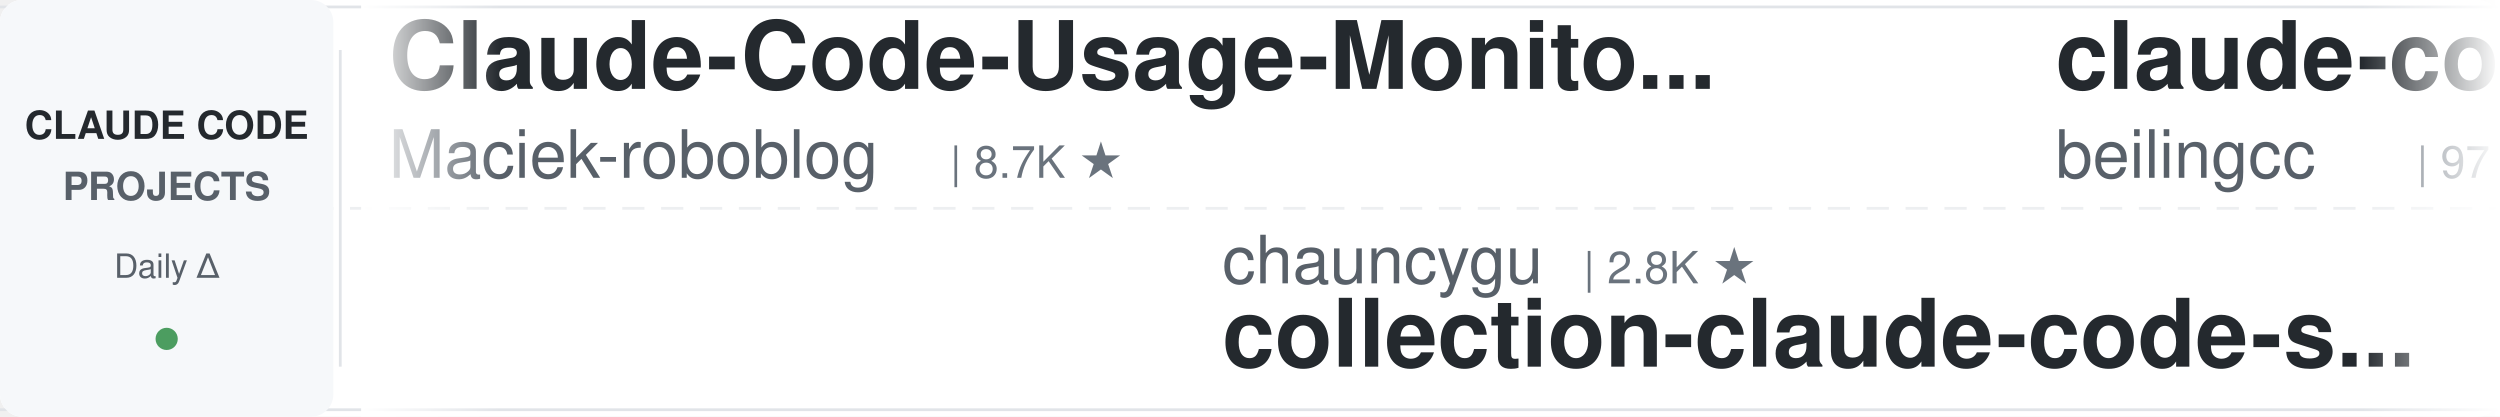
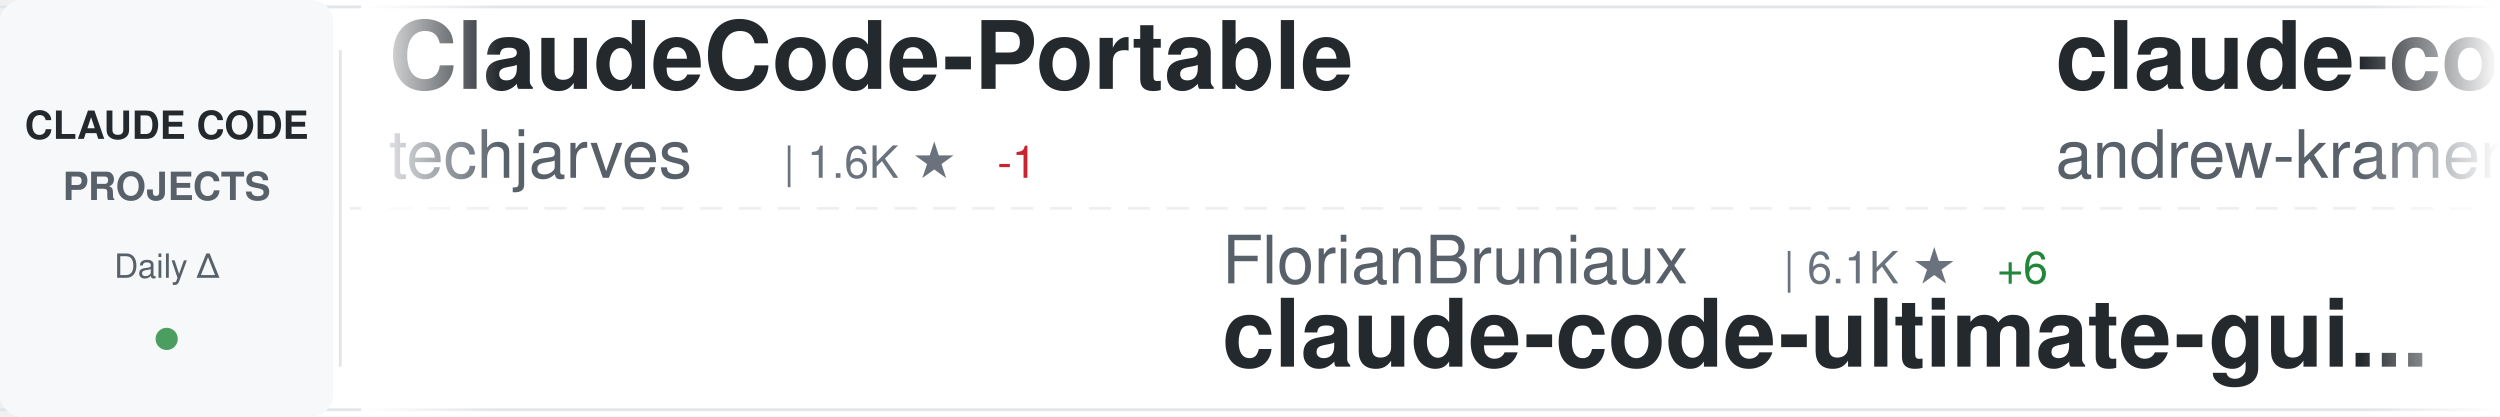
<svg xmlns="http://www.w3.org/2000/svg" width="900" height="150">
  <defs>
    <linearGradient id="awesomeLeftFade" x1="0%" y1="0%" x2="100%" y2="0%">
      <stop offset="0%" style="stop-color:#ffffff;stop-opacity:1" />
      <stop offset="100%" style="stop-color:#ffffff;stop-opacity:0" />
    </linearGradient>
    <linearGradient id="awesomeRightFade" x1="0%" y1="0%" x2="100%" y2="0%">
      <stop offset="0%" style="stop-color:#ffffff;stop-opacity:0" />
      <stop offset="100%" style="stop-color:#ffffff;stop-opacity:1" />
    </linearGradient>
  </defs>
  <rect width="900" height="150" fill="#ffffff" rx="8" />
  <rect x="0" y="2" width="900" height="1" fill="#e1e4e8" />
  <rect x="0" y="147" width="900" height="1" fill="#e1e4e8" />
  <line x1="0" y1="75" x2="900" y2="75" stroke="#e1e4e8" stroke-width="1" stroke-dasharray="8 6" opacity="0.6" />
  <rect x="0" y="0" width="120" height="150" fill="#f6f8fa" rx="8" />
  <text x="60" y="50" font-family="-apple-system, BlinkMacSystemFont, 'Segoe UI', Helvetica, Arial, sans-serif" font-size="14" font-weight="600" fill="#24292e" text-anchor="middle">CLAUDE CODE</text>
  <text x="60" y="72" font-family="-apple-system, BlinkMacSystemFont, 'Segoe UI', Helvetica, Arial, sans-serif" font-size="14" font-weight="600" fill="#586069" text-anchor="middle">PROJECTS</text>
  <text x="60" y="100" font-family="-apple-system, BlinkMacSystemFont, 'Segoe UI', Helvetica, Arial, sans-serif" font-size="12" font-weight="500" fill="#586069" text-anchor="middle">Daily Δ</text>
  <circle cx="60" cy="122" r="4" fill="#22863a" opacity="0.8" />
  <rect x="122" y="18" width="1" height="114" fill="#e1e4e8" />
  <clipPath id="awesomeTickerClip">
    <rect x="130" y="0" width="770" height="150" />
  </clipPath>
  <g clip-path="url(#awesomeTickerClip)">
    <g id="awesomeTickerItems">
      <animateTransform attributeName="transform" attributeType="XML" type="translate" from="0 0" to="-3000 0" dur="54s" repeatCount="indefinite" />
      <g transform="translate(0, 0)">
-         <text x="140" y="32" font-family="-apple-system, BlinkMacSystemFont, 'Segoe UI', Helvetica, Arial, sans-serif" font-size="34" font-weight="600" fill="#24292e">Claude-Code-Usage-Monito...</text>
-         <text x="140" y="64" font-family="-apple-system, BlinkMacSystemFont, 'Segoe UI', Helvetica, Arial, sans-serif" font-size="24" font-weight="400" fill="#586069">Maciek-roboblog</text>
-         <text x="342" y="64" font-family="-apple-system, BlinkMacSystemFont, 'Segoe UI', Helvetica, Arial, sans-serif" font-size="16" font-weight="500" fill="#6a737d">| 8.7K ★</text>
+         <text x="140" y="32" font-family="-apple-system, BlinkMacSystemFont, 'Segoe UI', Helvetica, Arial, sans-serif" font-size="34" font-weight="600" fill="#24292e">ClaudeCode-Portable</text>
+         <text x="140" y="64" font-family="-apple-system, BlinkMacSystemFont, 'Segoe UI', Helvetica, Arial, sans-serif" font-size="24" font-weight="400" fill="#586069">techjarves</text>
+         <text x="282" y="64" font-family="-apple-system, BlinkMacSystemFont, 'Segoe UI', Helvetica, Arial, sans-serif" font-size="16" font-weight="500" fill="#6a737d">| 1.6K ★</text>
+         <text x="359" y="64" font-family="-apple-system, BlinkMacSystemFont, 'Segoe UI', Helvetica, Arial, sans-serif" font-size="16" font-weight="500" fill="#cb2431"> -1</text>
      </g>
      <g transform="translate(300, 0)">
-         <text x="140" y="102" font-family="-apple-system, BlinkMacSystemFont, 'Segoe UI', Helvetica, Arial, sans-serif" font-size="24" font-weight="400" fill="#586069">chauncygu</text>
-         <text x="270" y="102" font-family="-apple-system, BlinkMacSystemFont, 'Segoe UI', Helvetica, Arial, sans-serif" font-size="16" font-weight="500" fill="#6a737d">| 2.8K ★</text>
-         <text x="140" y="132" font-family="-apple-system, BlinkMacSystemFont, 'Segoe UI', Helvetica, Arial, sans-serif" font-size="34" font-weight="600" fill="#24292e">collection-claude-code-s...</text>
+         <text x="140" y="102" font-family="-apple-system, BlinkMacSystemFont, 'Segoe UI', Helvetica, Arial, sans-serif" font-size="24" font-weight="400" fill="#586069">FlorianBruniaux</text>
+         <text x="342" y="102" font-family="-apple-system, BlinkMacSystemFont, 'Segoe UI', Helvetica, Arial, sans-serif" font-size="16" font-weight="500" fill="#6a737d">| 6.1K ★</text>
+         <text x="419" y="102" font-family="-apple-system, BlinkMacSystemFont, 'Segoe UI', Helvetica, Arial, sans-serif" font-size="16" font-weight="500" fill="#22863a"> +6</text>
+         <text x="140" y="132" font-family="-apple-system, BlinkMacSystemFont, 'Segoe UI', Helvetica, Arial, sans-serif" font-size="34" font-weight="600" fill="#24292e">claude-code-ultimate-gui...</text>
      </g>
      <g transform="translate(600, 0)">
-         <text x="140" y="32" font-family="-apple-system, BlinkMacSystemFont, 'Segoe UI', Helvetica, Arial, sans-serif" font-size="34" font-weight="600" fill="#24292e">claude-code</text>
-         <text x="140" y="64" font-family="-apple-system, BlinkMacSystemFont, 'Segoe UI', Helvetica, Arial, sans-serif" font-size="24" font-weight="400" fill="#586069">beilingcc</text>
-         <text x="270" y="64" font-family="-apple-system, BlinkMacSystemFont, 'Segoe UI', Helvetica, Arial, sans-serif" font-size="16" font-weight="500" fill="#6a737d">| 97 ★</text>
+         <text x="140" y="32" font-family="-apple-system, BlinkMacSystemFont, 'Segoe UI', Helvetica, Arial, sans-serif" font-size="34" font-weight="600" fill="#24292e">claude-code-source-build</text>
+         <text x="140" y="64" font-family="-apple-system, BlinkMacSystemFont, 'Segoe UI', Helvetica, Arial, sans-serif" font-size="24" font-weight="400" fill="#586069">andrew-kramer-inno</text>
+         <text x="378" y="64" font-family="-apple-system, BlinkMacSystemFont, 'Segoe UI', Helvetica, Arial, sans-serif" font-size="16" font-weight="500" fill="#6a737d">| 593 ★</text>
      </g>
      <g transform="translate(900, 0)">
-         <text x="140" y="102" font-family="-apple-system, BlinkMacSystemFont, 'Segoe UI', Helvetica, Arial, sans-serif" font-size="24" font-weight="400" fill="#586069">codeaashu</text>
-         <text x="270" y="102" font-family="-apple-system, BlinkMacSystemFont, 'Segoe UI', Helvetica, Arial, sans-serif" font-size="16" font-weight="500" fill="#6a737d">| 3.4K ★</text>
-         <text x="347" y="102" font-family="-apple-system, BlinkMacSystemFont, 'Segoe UI', Helvetica, Arial, sans-serif" font-size="16" font-weight="500" fill="#22863a"> +1</text>
+         <text x="140" y="102" font-family="-apple-system, BlinkMacSystemFont, 'Segoe UI', Helvetica, Arial, sans-serif" font-size="24" font-weight="400" fill="#586069">zebbern</text>
+         <text x="246" y="102" font-family="-apple-system, BlinkMacSystemFont, 'Segoe UI', Helvetica, Arial, sans-serif" font-size="16" font-weight="500" fill="#6a737d">| 4.7K ★</text>
+         <text x="323" y="102" font-family="-apple-system, BlinkMacSystemFont, 'Segoe UI', Helvetica, Arial, sans-serif" font-size="16" font-weight="500" fill="#cb2431"> -2</text>
+         <text x="140" y="132" font-family="-apple-system, BlinkMacSystemFont, 'Segoe UI', Helvetica, Arial, sans-serif" font-size="34" font-weight="600" fill="#24292e">claude-code-guide</text>
+       </g>
+       <g transform="translate(1200, 0)">
+         <text x="140" y="32" font-family="-apple-system, BlinkMacSystemFont, 'Segoe UI', Helvetica, Arial, sans-serif" font-size="34" font-weight="600" fill="#24292e">collection-claude-code-s...</text>
+         <text x="140" y="64" font-family="-apple-system, BlinkMacSystemFont, 'Segoe UI', Helvetica, Arial, sans-serif" font-size="24" font-weight="400" fill="#586069">chauncygu</text>
+         <text x="270" y="64" font-family="-apple-system, BlinkMacSystemFont, 'Segoe UI', Helvetica, Arial, sans-serif" font-size="16" font-weight="500" fill="#6a737d">| 2.8K ★</text>
+         <text x="347" y="64" font-family="-apple-system, BlinkMacSystemFont, 'Segoe UI', Helvetica, Arial, sans-serif" font-size="16" font-weight="500" fill="#cb2431"> -1</text>
+       </g>
+       <g transform="translate(1500, 0)">
+         <text x="140" y="102" font-family="-apple-system, BlinkMacSystemFont, 'Segoe UI', Helvetica, Arial, sans-serif" font-size="24" font-weight="400" fill="#586069">1rgs</text>
+         <text x="210" y="102" font-family="-apple-system, BlinkMacSystemFont, 'Segoe UI', Helvetica, Arial, sans-serif" font-size="16" font-weight="500" fill="#6a737d">| 3.8K ★</text>
+         <text x="140" y="132" font-family="-apple-system, BlinkMacSystemFont, 'Segoe UI', Helvetica, Arial, sans-serif" font-size="34" font-weight="600" fill="#24292e">claude-code-proxy</text>
+       </g>
+       <g transform="translate(1800, 0)">
+         <text x="140" y="32" font-family="-apple-system, BlinkMacSystemFont, 'Segoe UI', Helvetica, Arial, sans-serif" font-size="34" font-weight="600" fill="#24292e">claude-code-base-action</text>
+         <text x="140" y="64" font-family="-apple-system, BlinkMacSystemFont, 'Segoe UI', Helvetica, Arial, sans-serif" font-size="24" font-weight="400" fill="#586069">anthropics</text>
+         <text x="282" y="64" font-family="-apple-system, BlinkMacSystemFont, 'Segoe UI', Helvetica, Arial, sans-serif" font-size="16" font-weight="500" fill="#6a737d">| 998 ★</text>
+       </g>
+       <g transform="translate(2100, 0)">
+         <text x="140" y="102" font-family="-apple-system, BlinkMacSystemFont, 'Segoe UI', Helvetica, Arial, sans-serif" font-size="24" font-weight="400" fill="#586069">lowcortisolprogrammer</text>
+         <text x="414" y="102" font-family="-apple-system, BlinkMacSystemFont, 'Segoe UI', Helvetica, Arial, sans-serif" font-size="16" font-weight="500" fill="#6a737d">| 171 ★</text>
        <text x="140" y="132" font-family="-apple-system, BlinkMacSystemFont, 'Segoe UI', Helvetica, Arial, sans-serif" font-size="34" font-weight="600" fill="#24292e">claude-code</text>
      </g>
-       <g transform="translate(1200, 0)">
-         <text x="140" y="32" font-family="-apple-system, BlinkMacSystemFont, 'Segoe UI', Helvetica, Arial, sans-serif" font-size="34" font-weight="600" fill="#24292e">claude-code-proxy</text>
-         <text x="140" y="64" font-family="-apple-system, BlinkMacSystemFont, 'Segoe UI', Helvetica, Arial, sans-serif" font-size="24" font-weight="400" fill="#586069">fuergaosi233</text>
-         <text x="306" y="64" font-family="-apple-system, BlinkMacSystemFont, 'Segoe UI', Helvetica, Arial, sans-serif" font-size="16" font-weight="500" fill="#6a737d">| 2.8K ★</text>
-         <text x="383" y="64" font-family="-apple-system, BlinkMacSystemFont, 'Segoe UI', Helvetica, Arial, sans-serif" font-size="16" font-weight="500" fill="#22863a"> +2</text>
-       </g>
-       <g transform="translate(1500, 0)">
-         <text x="140" y="102" font-family="-apple-system, BlinkMacSystemFont, 'Segoe UI', Helvetica, Arial, sans-serif" font-size="24" font-weight="400" fill="#586069">feiskyer</text>
-         <text x="258" y="102" font-family="-apple-system, BlinkMacSystemFont, 'Segoe UI', Helvetica, Arial, sans-serif" font-size="16" font-weight="500" fill="#6a737d">| 1.7K ★</text>
-         <text x="140" y="132" font-family="-apple-system, BlinkMacSystemFont, 'Segoe UI', Helvetica, Arial, sans-serif" font-size="34" font-weight="600" fill="#24292e">claude-code-settings</text>
-       </g>
-       <g transform="translate(1800, 0)">
-         <text x="140" y="32" font-family="-apple-system, BlinkMacSystemFont, 'Segoe UI', Helvetica, Arial, sans-serif" font-size="34" font-weight="600" fill="#24292e">claude-code-reverse</text>
-         <text x="140" y="64" font-family="-apple-system, BlinkMacSystemFont, 'Segoe UI', Helvetica, Arial, sans-serif" font-size="24" font-weight="400" fill="#586069">Yuyz0112</text>
-         <text x="258" y="64" font-family="-apple-system, BlinkMacSystemFont, 'Segoe UI', Helvetica, Arial, sans-serif" font-size="16" font-weight="500" fill="#6a737d">| 2.4K ★</text>
-       </g>
-       <g transform="translate(2100, 0)">
-         <text x="140" y="102" font-family="-apple-system, BlinkMacSystemFont, 'Segoe UI', Helvetica, Arial, sans-serif" font-size="24" font-weight="400" fill="#586069">Windy3f3f3f3f</text>
-         <text x="318" y="102" font-family="-apple-system, BlinkMacSystemFont, 'Segoe UI', Helvetica, Arial, sans-serif" font-size="16" font-weight="500" fill="#6a737d">| 3.7K ★</text>
-         <text x="395" y="102" font-family="-apple-system, BlinkMacSystemFont, 'Segoe UI', Helvetica, Arial, sans-serif" font-size="16" font-weight="500" fill="#22863a"> +2</text>
-         <text x="140" y="132" font-family="-apple-system, BlinkMacSystemFont, 'Segoe UI', Helvetica, Arial, sans-serif" font-size="34" font-weight="600" fill="#24292e">how-claude-code-works</text>
-       </g>
      <g transform="translate(2400, 0)">
-         <text x="140" y="32" font-family="-apple-system, BlinkMacSystemFont, 'Segoe UI', Helvetica, Arial, sans-serif" font-size="34" font-weight="600" fill="#24292e">andrej-karpathy-skills</text>
-         <text x="140" y="64" font-family="-apple-system, BlinkMacSystemFont, 'Segoe UI', Helvetica, Arial, sans-serif" font-size="24" font-weight="400" fill="#586069">multica-ai</text>
-         <text x="282" y="64" font-family="-apple-system, BlinkMacSystemFont, 'Segoe UI', Helvetica, Arial, sans-serif" font-size="16" font-weight="500" fill="#6a737d">| 217.6K ★</text>
-         <text x="377" y="64" font-family="-apple-system, BlinkMacSystemFont, 'Segoe UI', Helvetica, Arial, sans-serif" font-size="16" font-weight="500" fill="#22863a"> +137</text>
+         <text x="140" y="32" font-family="-apple-system, BlinkMacSystemFont, 'Segoe UI', Helvetica, Arial, sans-serif" font-size="34" font-weight="600" fill="#24292e">claude-code-router</text>
+         <text x="140" y="64" font-family="-apple-system, BlinkMacSystemFont, 'Segoe UI', Helvetica, Arial, sans-serif" font-size="24" font-weight="400" fill="#586069">musistudio</text>
+         <text x="282" y="64" font-family="-apple-system, BlinkMacSystemFont, 'Segoe UI', Helvetica, Arial, sans-serif" font-size="16" font-weight="500" fill="#6a737d">| 37.6K ★</text>
+         <text x="368" y="64" font-family="-apple-system, BlinkMacSystemFont, 'Segoe UI', Helvetica, Arial, sans-serif" font-size="16" font-weight="500" fill="#22863a"> +2</text>
      </g>
      <g transform="translate(2700, 0)">
-         <text x="140" y="102" font-family="-apple-system, BlinkMacSystemFont, 'Segoe UI', Helvetica, Arial, sans-serif" font-size="24" font-weight="400" fill="#586069">Tinkeringg-Lab</text>
-         <text x="330" y="102" font-family="-apple-system, BlinkMacSystemFont, 'Segoe UI', Helvetica, Arial, sans-serif" font-size="16" font-weight="500" fill="#6a737d">| 215 ★</text>
-         <text x="140" y="132" font-family="-apple-system, BlinkMacSystemFont, 'Segoe UI', Helvetica, Arial, sans-serif" font-size="34" font-weight="600" fill="#24292e">claude-code</text>
+         <text x="140" y="102" font-family="-apple-system, BlinkMacSystemFont, 'Segoe UI', Helvetica, Arial, sans-serif" font-size="24" font-weight="400" fill="#586069">fuergaosi233</text>
+         <text x="306" y="102" font-family="-apple-system, BlinkMacSystemFont, 'Segoe UI', Helvetica, Arial, sans-serif" font-size="16" font-weight="500" fill="#6a737d">| 2.8K ★</text>
+         <text x="140" y="132" font-family="-apple-system, BlinkMacSystemFont, 'Segoe UI', Helvetica, Arial, sans-serif" font-size="34" font-weight="600" fill="#24292e">claude-code-proxy</text>
      </g>
      <g transform="translate(3000, 0)">
-         <text x="140" y="32" font-family="-apple-system, BlinkMacSystemFont, 'Segoe UI', Helvetica, Arial, sans-serif" font-size="34" font-weight="600" fill="#24292e">Claude-Code-Usage-Monito...</text>
-         <text x="140" y="64" font-family="-apple-system, BlinkMacSystemFont, 'Segoe UI', Helvetica, Arial, sans-serif" font-size="24" font-weight="400" fill="#586069">Maciek-roboblog</text>
-         <text x="342" y="64" font-family="-apple-system, BlinkMacSystemFont, 'Segoe UI', Helvetica, Arial, sans-serif" font-size="16" font-weight="500" fill="#6a737d">| 8.7K ★</text>
+         <text x="140" y="32" font-family="-apple-system, BlinkMacSystemFont, 'Segoe UI', Helvetica, Arial, sans-serif" font-size="34" font-weight="600" fill="#24292e">ClaudeCode-Portable</text>
+         <text x="140" y="64" font-family="-apple-system, BlinkMacSystemFont, 'Segoe UI', Helvetica, Arial, sans-serif" font-size="24" font-weight="400" fill="#586069">techjarves</text>
+         <text x="282" y="64" font-family="-apple-system, BlinkMacSystemFont, 'Segoe UI', Helvetica, Arial, sans-serif" font-size="16" font-weight="500" fill="#6a737d">| 1.6K ★</text>
+         <text x="359" y="64" font-family="-apple-system, BlinkMacSystemFont, 'Segoe UI', Helvetica, Arial, sans-serif" font-size="16" font-weight="500" fill="#cb2431"> -1</text>
      </g>
      <g transform="translate(3300, 0)">
-         <text x="140" y="102" font-family="-apple-system, BlinkMacSystemFont, 'Segoe UI', Helvetica, Arial, sans-serif" font-size="24" font-weight="400" fill="#586069">chauncygu</text>
-         <text x="270" y="102" font-family="-apple-system, BlinkMacSystemFont, 'Segoe UI', Helvetica, Arial, sans-serif" font-size="16" font-weight="500" fill="#6a737d">| 2.8K ★</text>
-         <text x="140" y="132" font-family="-apple-system, BlinkMacSystemFont, 'Segoe UI', Helvetica, Arial, sans-serif" font-size="34" font-weight="600" fill="#24292e">collection-claude-code-s...</text>
+         <text x="140" y="102" font-family="-apple-system, BlinkMacSystemFont, 'Segoe UI', Helvetica, Arial, sans-serif" font-size="24" font-weight="400" fill="#586069">FlorianBruniaux</text>
+         <text x="342" y="102" font-family="-apple-system, BlinkMacSystemFont, 'Segoe UI', Helvetica, Arial, sans-serif" font-size="16" font-weight="500" fill="#6a737d">| 6.1K ★</text>
+         <text x="419" y="102" font-family="-apple-system, BlinkMacSystemFont, 'Segoe UI', Helvetica, Arial, sans-serif" font-size="16" font-weight="500" fill="#22863a"> +6</text>
+         <text x="140" y="132" font-family="-apple-system, BlinkMacSystemFont, 'Segoe UI', Helvetica, Arial, sans-serif" font-size="34" font-weight="600" fill="#24292e">claude-code-ultimate-gui...</text>
      </g>
      <g transform="translate(3600, 0)">
-         <text x="140" y="32" font-family="-apple-system, BlinkMacSystemFont, 'Segoe UI', Helvetica, Arial, sans-serif" font-size="34" font-weight="600" fill="#24292e">claude-code</text>
-         <text x="140" y="64" font-family="-apple-system, BlinkMacSystemFont, 'Segoe UI', Helvetica, Arial, sans-serif" font-size="24" font-weight="400" fill="#586069">beilingcc</text>
-         <text x="270" y="64" font-family="-apple-system, BlinkMacSystemFont, 'Segoe UI', Helvetica, Arial, sans-serif" font-size="16" font-weight="500" fill="#6a737d">| 97 ★</text>
+         <text x="140" y="32" font-family="-apple-system, BlinkMacSystemFont, 'Segoe UI', Helvetica, Arial, sans-serif" font-size="34" font-weight="600" fill="#24292e">claude-code-source-build</text>
+         <text x="140" y="64" font-family="-apple-system, BlinkMacSystemFont, 'Segoe UI', Helvetica, Arial, sans-serif" font-size="24" font-weight="400" fill="#586069">andrew-kramer-inno</text>
+         <text x="378" y="64" font-family="-apple-system, BlinkMacSystemFont, 'Segoe UI', Helvetica, Arial, sans-serif" font-size="16" font-weight="500" fill="#6a737d">| 593 ★</text>
      </g>
      <g transform="translate(3900, 0)">
-         <text x="140" y="102" font-family="-apple-system, BlinkMacSystemFont, 'Segoe UI', Helvetica, Arial, sans-serif" font-size="24" font-weight="400" fill="#586069">codeaashu</text>
-         <text x="270" y="102" font-family="-apple-system, BlinkMacSystemFont, 'Segoe UI', Helvetica, Arial, sans-serif" font-size="16" font-weight="500" fill="#6a737d">| 3.4K ★</text>
-         <text x="347" y="102" font-family="-apple-system, BlinkMacSystemFont, 'Segoe UI', Helvetica, Arial, sans-serif" font-size="16" font-weight="500" fill="#22863a"> +1</text>
-         <text x="140" y="132" font-family="-apple-system, BlinkMacSystemFont, 'Segoe UI', Helvetica, Arial, sans-serif" font-size="34" font-weight="600" fill="#24292e">claude-code</text>
+         <text x="140" y="102" font-family="-apple-system, BlinkMacSystemFont, 'Segoe UI', Helvetica, Arial, sans-serif" font-size="24" font-weight="400" fill="#586069">zebbern</text>
+         <text x="246" y="102" font-family="-apple-system, BlinkMacSystemFont, 'Segoe UI', Helvetica, Arial, sans-serif" font-size="16" font-weight="500" fill="#6a737d">| 4.7K ★</text>
+         <text x="323" y="102" font-family="-apple-system, BlinkMacSystemFont, 'Segoe UI', Helvetica, Arial, sans-serif" font-size="16" font-weight="500" fill="#cb2431"> -2</text>
+         <text x="140" y="132" font-family="-apple-system, BlinkMacSystemFont, 'Segoe UI', Helvetica, Arial, sans-serif" font-size="34" font-weight="600" fill="#24292e">claude-code-guide</text>
      </g>
    </g>
  </g>
  <rect x="130" y="0" width="50" height="150" fill="url(#awesomeLeftFade)" />
  <rect x="850" y="0" width="50" height="150" fill="url(#awesomeRightFade)" />
</svg>
